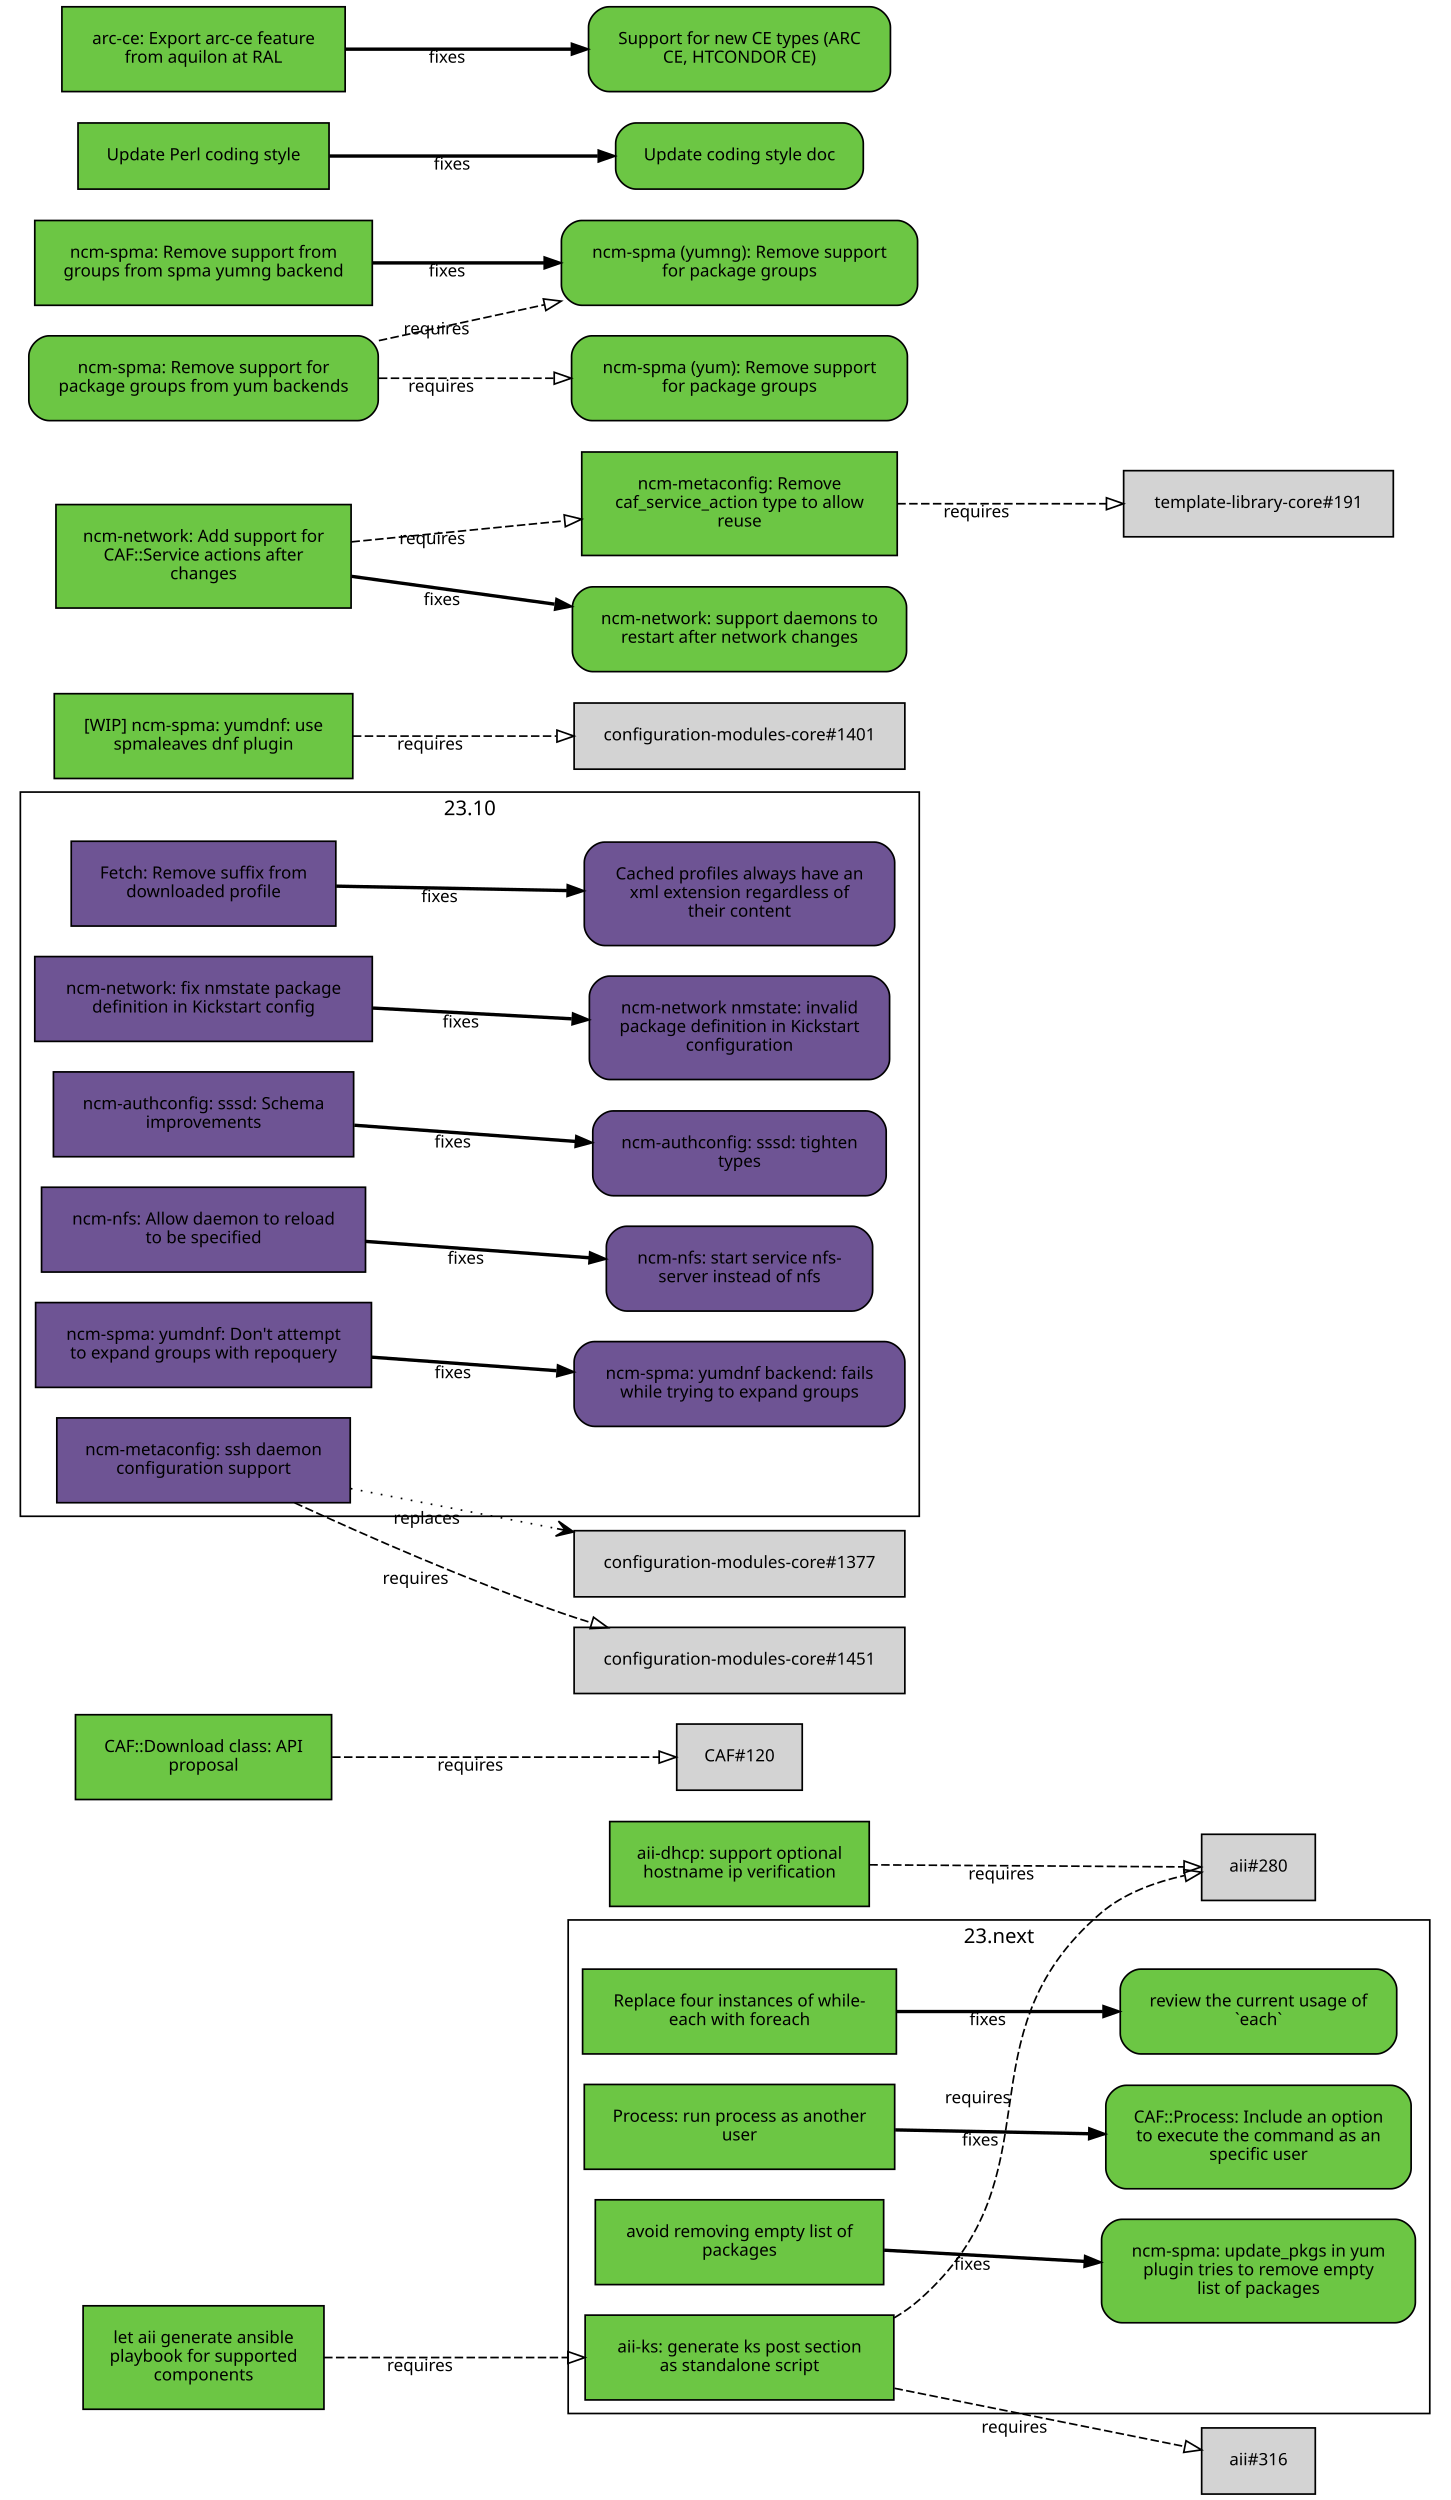
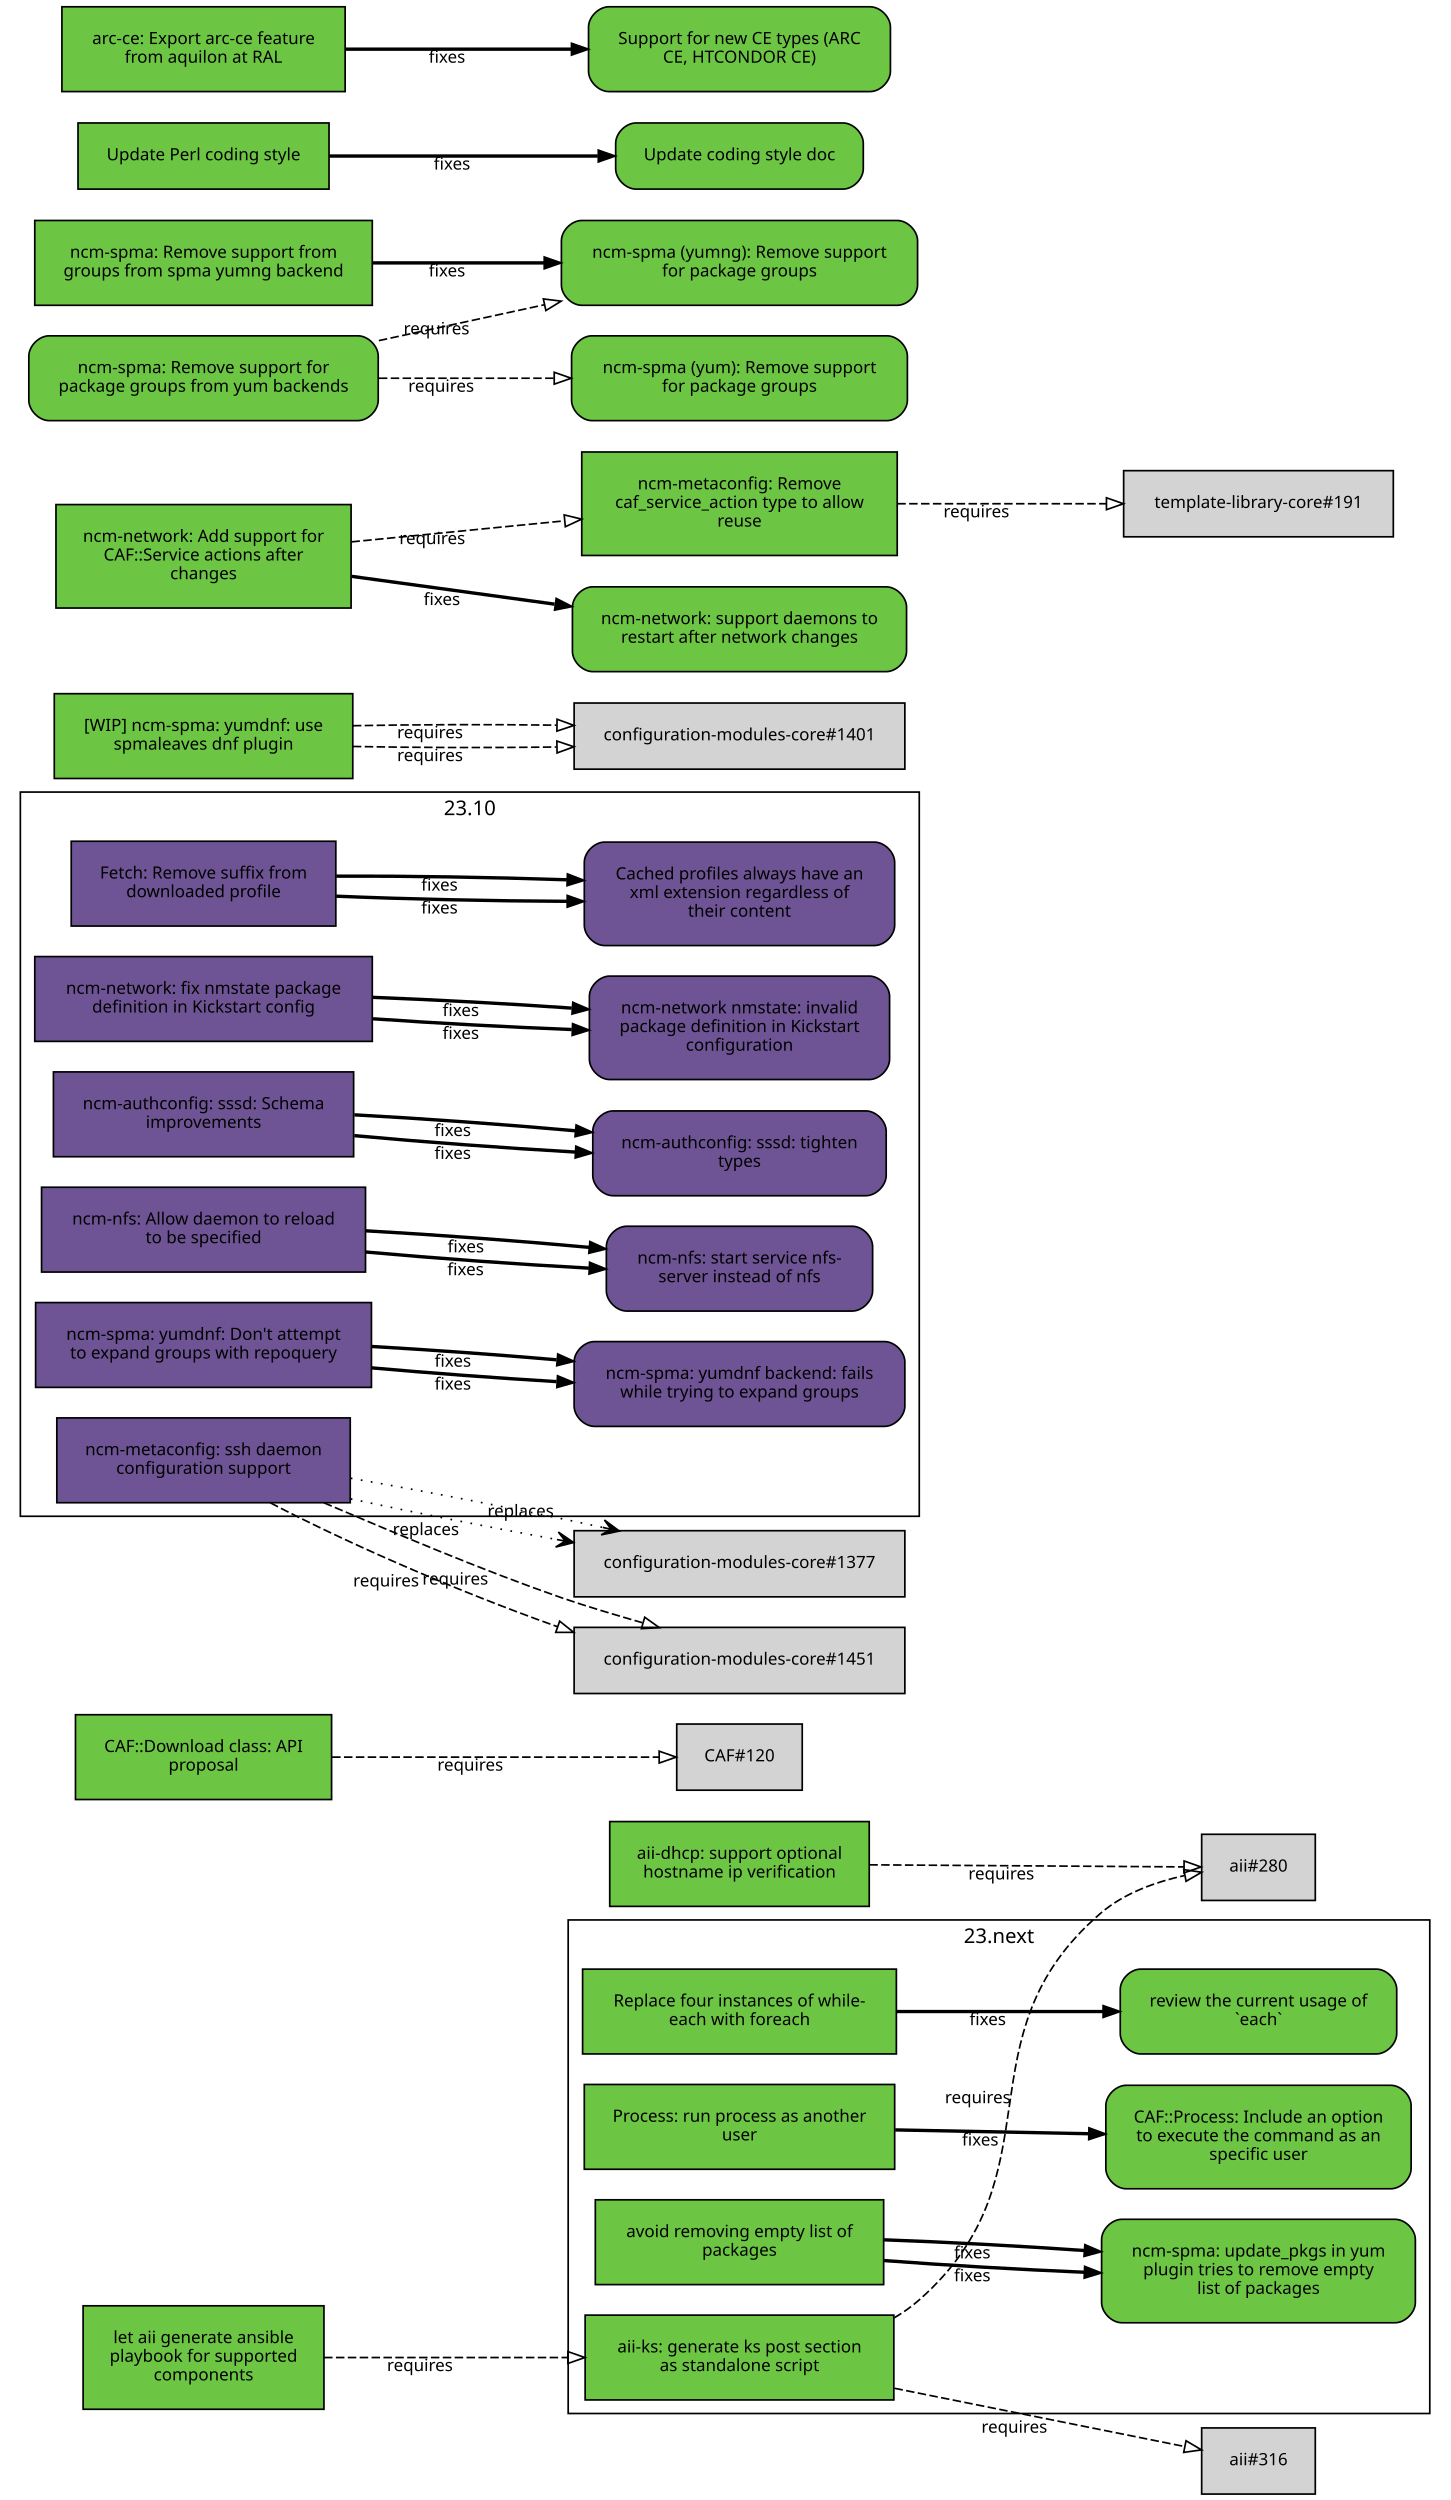
<svg xmlns="http://www.w3.org/2000/svg" xmlns:xlink="http://www.w3.org/1999/xlink" width="855pt" height="1474pt" viewBox="0.00 0.00 855.00 1474.00">
  <g id="graph0" class="graph" transform="scale(1 1) rotate(0) translate(4 1470)">
    <polygon fill="white" stroke="white" points="-4,5 -4,-1470 852,-1470 852,5 -4,5" />
    <g id="clust2" class="cluster">
      <polygon fill="none" stroke="black" points="8,-576 8,-1003 538,-1003 538,-576 8,-576" />
      <text text-anchor="middle" x="273" y="-989.4" font-family="Sans" font-size="12.00">23.10</text>
    </g>
    <g id="clust1" class="cluster">
      <polygon fill="none" stroke="black" points="331,-47 331,-338 839,-338 839,-47 331,-47" />
      <text text-anchor="middle" x="585" y="-324.4" font-family="Sans" font-size="12.00">23.next</text>
    </g>
    <g id="node1" class="node">
      <g id="a_node1">
        <a xlink:href="https://github.com/quattor/aii/pull/328" xlink:title="aii#328 (pull-request)" target="_parent">
          <polygon fill="#6cc644" stroke="black" points="523,-105 341,-105 341,-55 523,-55 523,-105" />
          <text text-anchor="middle" x="432" y="-83" font-family="Sans" font-size="10.00">aii-ks: generate ks post section</text>
          <text text-anchor="middle" x="432" y="-72" font-family="Sans" font-size="10.00">as standalone script</text>
        </a>
      </g>
    </g>
    <g id="node2" class="node">
      <polygon fill="lightgrey" stroke="black" points="771.5,-388.5 704.5,-388.5 704.5,-349.5 771.5,-349.5 771.5,-388.5" />
      <text text-anchor="middle" x="738" y="-366.5" font-family="Sans" font-size="10.00">aii#280</text>
    </g>
    <g id="edge1" class="edge">
      <path fill="none" stroke="black" stroke-dasharray="5,2" d="M523.177,-103.373C528.47,-106.484 533.473,-110.008 538,-114 621.964,-188.027 560.019,-269.143 645,-342 658.709,-353.754 677.321,-360.394 694.218,-364.145" />
      <polygon fill="none" stroke="black" points="693.975,-367.663 704.458,-366.126 695.305,-360.79 693.975,-367.663" />
      <text text-anchor="middle" x="572.527" y="-229.944" font-family="Sans" font-size="10.00">requires</text>
    </g>
    <g id="node3" class="node">
      <polygon fill="lightgrey" stroke="black" points="771.5,-38.5 704.5,-38.5 704.5,0.5 771.5,0.5 771.5,-38.5" />
      <text text-anchor="middle" x="738" y="-16.5" font-family="Sans" font-size="10.00">aii#316</text>
    </g>
    <g id="edge2" class="edge">
      <path fill="none" stroke="black" stroke-dasharray="5,2" d="M523.387,-61.863C580.055,-50.492 650.477,-36.362 694.595,-27.509" />
      <polygon fill="none" stroke="black" points="695.291,-30.939 704.407,-25.54 693.914,-24.076 695.291,-30.939" />
      <text text-anchor="middle" x="594.051" y="-35.671" font-family="Sans" font-size="10.00">requires</text>
    </g>
    <g id="node4" class="node">
      <g id="a_node4">
        <a xlink:href="https://github.com/quattor/aii/pull/331" xlink:title="aii#331 (pull-request)" target="_parent">
          <polygon fill="#6cc644" stroke="black" points="187,-110.5 45,-110.5 45,-49.5 187,-49.5 187,-110.5" />
          <text text-anchor="middle" x="116" y="-88.5" font-family="Sans" font-size="10.00">let aii generate ansible</text>
          <text text-anchor="middle" x="116" y="-77.5" font-family="Sans" font-size="10.00">playbook for supported</text>
          <text text-anchor="middle" x="116" y="-66.5" font-family="Sans" font-size="10.00">components</text>
        </a>
      </g>
    </g>
    <g id="edge3" class="edge">
      <path fill="none" stroke="black" stroke-dasharray="5,2" d="M187.077,-80C229.343,-80 283.883,-80 330.668,-80" />
      <polygon fill="none" stroke="black" points="330.834,-83.5 340.834,-80 330.834,-76.5 330.834,-83.5" />
      <text text-anchor="middle" x="243.574" y="-72" font-family="Sans" font-size="10.00">requires</text>
    </g>
    <g id="node5" class="node">
      <g id="a_node5">
        <a xlink:href="https://github.com/quattor/aii/pull/299" xlink:title="aii#299 (pull-request)" target="_parent">
          <polygon fill="#6cc644" stroke="black" points="508.5,-396 355.5,-396 355.5,-346 508.5,-346 508.5,-396" />
          <text text-anchor="middle" x="432" y="-374" font-family="Sans" font-size="10.00">aii-dhcp: support optional</text>
          <text text-anchor="middle" x="432" y="-363" font-family="Sans" font-size="10.00">hostname ip verification</text>
        </a>
      </g>
    </g>
    <g id="edge4" class="edge">
      <path fill="none" stroke="black" stroke-dasharray="5,2" d="M508.537,-370.503C567.023,-370.118 645.931,-369.599 694.049,-369.283" />
      <polygon fill="none" stroke="black" points="694.146,-372.782 704.123,-369.216 694.1,-365.782 694.146,-372.782" />
      <text text-anchor="middle" x="586.342" y="-361.86" font-family="Sans" font-size="10.00">requires</text>
    </g>
    <g id="node6" class="node">
      <g id="a_node6">
        <a xlink:href="https://github.com/quattor/CAF/pull/277" xlink:title="CAF#277 (pull-request)" target="_parent">
          <polygon fill="#6cc644" stroke="black" points="524.5,-309 339.5,-309 339.5,-259 524.5,-259 524.5,-309" />
          <text text-anchor="middle" x="432" y="-287" font-family="Sans" font-size="10.00">Replace four instances of while-</text>
          <text text-anchor="middle" x="432" y="-276" font-family="Sans" font-size="10.00">each with foreach</text>
        </a>
      </g>
    </g>
    <g id="node7" class="node">
      <g id="a_node7">
        <a xlink:href="https://github.com/quattor/CAF/issues/109" xlink:title="CAF#109 (issue)" target="_parent">
          <path fill="#6cc644" stroke="black" d="M807.5,-309C807.5,-309 668.5,-309 668.5,-309 662.5,-309 656.5,-303 656.5,-297 656.5,-297 656.5,-271 656.5,-271 656.5,-265 662.5,-259 668.5,-259 668.5,-259 807.5,-259 807.5,-259 813.5,-259 819.5,-265 819.5,-271 819.5,-271 819.5,-297 819.5,-297 819.5,-303 813.5,-309 807.5,-309" />
          <text text-anchor="middle" x="738" y="-287" font-family="Sans" font-size="10.00">review the current usage of</text>
          <text text-anchor="middle" x="738" y="-276" font-family="Sans" font-size="10.00">`each`</text>
        </a>
      </g>
    </g>
    <g id="edge5" class="edge">
      <path fill="none" stroke="black" stroke-width="2" d="M524.622,-284C563.139,-284 607.831,-284 646.253,-284" />
      <polygon fill="black" stroke="black" points="646.394,-287.5 656.394,-284 646.394,-280.5 646.394,-287.5" />
      <text text-anchor="middle" x="578.345" y="-276" font-family="Sans" font-size="10.00">fixes</text>
    </g>
    <g id="node8" class="node">
      <g id="a_node8">
        <a xlink:href="https://github.com/quattor/CAF/pull/257" xlink:title="CAF#257 (pull-request)" target="_parent">
          <polygon fill="#6cc644" stroke="black" points="523.5,-241 340.5,-241 340.5,-191 523.5,-191 523.5,-241" />
          <text text-anchor="middle" x="432" y="-219" font-family="Sans" font-size="10.00">Process: run process as another</text>
          <text text-anchor="middle" x="432" y="-208" font-family="Sans" font-size="10.00">user</text>
        </a>
      </g>
    </g>
    <g id="node9" class="node">
      <g id="a_node9">
        <a xlink:href="https://github.com/quattor/CAF/issues/253" xlink:title="CAF#253 (issue)" target="_parent">
          <path fill="#6cc644" stroke="black" d="M816,-240.5C816,-240.5 660,-240.5 660,-240.5 654,-240.5 648,-234.5 648,-228.5 648,-228.5 648,-191.5 648,-191.5 648,-185.5 654,-179.5 660,-179.5 660,-179.5 816,-179.5 816,-179.5 822,-179.5 828,-185.5 828,-191.5 828,-191.5 828,-228.5 828,-228.5 828,-234.5 822,-240.5 816,-240.5" />
          <text text-anchor="middle" x="738" y="-218.5" font-family="Sans" font-size="10.00">CAF::Process: Include an option</text>
          <text text-anchor="middle" x="738" y="-207.5" font-family="Sans" font-size="10.00">to execute the command as an</text>
          <text text-anchor="middle" x="738" y="-196.5" font-family="Sans" font-size="10.00">specific user</text>
        </a>
      </g>
    </g>
    <g id="edge6" class="edge">
      <path fill="none" stroke="black" stroke-width="2" d="M523.798,-214.208C559.701,-213.499 601.072,-212.683 637.762,-211.959" />
      <polygon fill="black" stroke="black" points="638.048,-215.454 647.977,-211.757 637.91,-208.455 638.048,-215.454" />
      <text text-anchor="middle" x="573.947" y="-204.981" font-family="Sans" font-size="10.00">fixes</text>
    </g>
    <g id="node10" class="node">
      <g id="a_node10">
        <a xlink:href="https://github.com/quattor/CAF/pull/110" xlink:title="CAF#110 (pull-request)" target="_parent">
          <polygon fill="#6cc644" stroke="black" points="191.5,-459 40.5,-459 40.5,-409 191.5,-409 191.5,-459" />
          <text text-anchor="middle" x="116" y="-437" font-family="Sans" font-size="10.00">CAF::Download class: API</text>
          <text text-anchor="middle" x="116" y="-426" font-family="Sans" font-size="10.00">proposal</text>
        </a>
      </g>
    </g>
    <g id="node11" class="node">
      <polygon fill="lightgrey" stroke="black" points="469,-453.5 395,-453.5 395,-414.5 469,-414.5 469,-453.5" />
      <text text-anchor="middle" x="432" y="-431.5" font-family="Sans" font-size="10.00">CAF#120</text>
    </g>
    <g id="edge7" class="edge">
      <path fill="none" stroke="black" stroke-dasharray="5,2" d="M191.812,-434C251.718,-434 333.856,-434 384.623,-434" />
      <polygon fill="none" stroke="black" points="384.651,-437.5 394.651,-434 384.651,-430.5 384.651,-437.5" />
      <text text-anchor="middle" x="273.255" y="-426" font-family="Sans" font-size="10.00">requires</text>
    </g>
    <g id="node12" class="node">
      <g id="a_node12">
        <a xlink:href="https://github.com/quattor/CCM/pull/210" xlink:title="CCM#210 (pull-request)" target="_parent">
          <polygon fill="#6e5494" stroke="black" points="194,-974 38,-974 38,-924 194,-924 194,-974" />
          <text text-anchor="middle" x="116" y="-952" font-family="Sans" font-size="10.00">Fetch: Remove suffix from</text>
          <text text-anchor="middle" x="116" y="-941" font-family="Sans" font-size="10.00">downloaded profile</text>
        </a>
      </g>
    </g>
    <g id="node13" class="node">
      <g id="a_node13">
        <a xlink:href="https://github.com/quattor/CCM/issues/204" xlink:title="CCM#204 (issue)" target="_parent">
          <path fill="#6e5494" stroke="black" d="M511.5,-973.5C511.5,-973.5 352.5,-973.5 352.5,-973.5 346.5,-973.5 340.5,-967.5 340.5,-961.5 340.5,-961.5 340.5,-924.5 340.5,-924.5 340.5,-918.5 346.5,-912.5 352.5,-912.5 352.5,-912.5 511.5,-912.5 511.5,-912.5 517.5,-912.5 523.5,-918.5 523.5,-924.5 523.5,-924.5 523.5,-961.5 523.5,-961.5 523.5,-967.5 517.5,-973.5 511.5,-973.5" />
          <text text-anchor="middle" x="432" y="-951.5" font-family="Sans" font-size="10.00">Cached profiles always have an</text>
          <text text-anchor="middle" x="432" y="-940.5" font-family="Sans" font-size="10.00">xml extension regardless of</text>
          <text text-anchor="middle" x="432" y="-929.5" font-family="Sans" font-size="10.00">their content</text>
        </a>
      </g>
    </g>
    <g id="edge8" class="edge">
-       <path fill="none" stroke="black" stroke-width="2" d="M194.215,-947.525C235.236,-946.741 286.154,-945.768 330.251,-944.925" />
-       <polygon fill="black" stroke="black" points="330.492,-948.421 340.423,-944.731 330.358,-941.423 330.492,-948.421" />
-       <text text-anchor="middle" x="255.112" y="-938.132" font-family="Sans" font-size="10.00">fixes</text>
+       <path fill="none" stroke="black" stroke-width="2" d="M194.215,-941.618C235.236,-939.884 286.154,-938.764 330.251,-938.576" />
+       <polygon fill="black" stroke="black" points="330.432,-942.076 340.423,-938.549 330.414,-935.076 330.432,-942.076" />
+       <text text-anchor="middle" x="255.112" y="-931.387" font-family="Sans" font-size="10.00">fixes</text>
+     </g>
+     <g id="edge9" class="edge">
+       <path fill="none" stroke="black" stroke-width="2" d="M194.215,-953.431C235.236,-953.597 286.154,-952.772 330.251,-951.274" />
+       <polygon fill="black" stroke="black" points="330.554,-954.766 340.423,-950.912 330.305,-947.77 330.554,-954.766" />
+       <text text-anchor="middle" x="255.112" y="-944.876" font-family="Sans" font-size="10.00">fixes</text>
    </g>
    <g id="node14" class="node">
      <g id="a_node14">
        <a xlink:href="https://github.com/quattor/configuration-modules-core/pull/1630" xlink:title="configuration-modules-core#1630 (pull-request)" target="_parent">
          <polygon fill="#6e5494" stroke="black" points="215.5,-906 16.5,-906 16.5,-856 215.5,-856 215.5,-906" />
          <text text-anchor="middle" x="116" y="-884" font-family="Sans" font-size="10.00">ncm-network: fix nmstate package</text>
          <text text-anchor="middle" x="116" y="-873" font-family="Sans" font-size="10.00">definition in Kickstart config</text>
        </a>
      </g>
    </g>
    <g id="node15" class="node">
      <g id="a_node15">
        <a xlink:href="https://github.com/quattor/configuration-modules-core/issues/1629" xlink:title="configuration-modules-core#1629 (issue)" target="_parent">
          <path fill="#6e5494" stroke="black" d="M508.5,-894.5C508.5,-894.5 355.5,-894.5 355.5,-894.5 349.5,-894.5 343.5,-888.5 343.5,-882.5 343.5,-882.5 343.5,-845.5 343.5,-845.5 343.5,-839.5 349.5,-833.5 355.5,-833.5 355.5,-833.5 508.5,-833.5 508.5,-833.5 514.5,-833.5 520.5,-839.5 520.5,-845.5 520.5,-845.5 520.5,-882.5 520.5,-882.5 520.5,-888.5 514.5,-894.5 508.5,-894.5" />
          <text text-anchor="middle" x="432" y="-872.5" font-family="Sans" font-size="10.00">ncm-network nmstate: invalid</text>
          <text text-anchor="middle" x="432" y="-861.5" font-family="Sans" font-size="10.00">package definition in Kickstart</text>
          <text text-anchor="middle" x="432" y="-850.5" font-family="Sans" font-size="10.00">configuration</text>
        </a>
      </g>
    </g>
-     <g id="edge9" class="edge">
-       <path fill="none" stroke="black" stroke-width="2" d="M215.921,-875.644C253.303,-873.621 295.798,-871.32 333.087,-869.301" />
-       <polygon fill="black" stroke="black" points="333.662,-872.775 343.458,-868.74 333.283,-865.785 333.662,-872.775" />
-       <text text-anchor="middle" x="267.683" y="-864.192" font-family="Sans" font-size="10.00">fixes</text>
+     <g id="edge10" class="edge">
+       <path fill="none" stroke="black" stroke-width="2" d="M215.921,-869.323C253.303,-866.723 295.798,-864.427 333.087,-862.995" />
+       <polygon fill="black" stroke="black" points="333.593,-866.479 343.458,-862.615 333.336,-859.484 333.593,-866.479" />
+       <text text-anchor="middle" x="267.683" y="-857.446" font-family="Sans" font-size="10.00">fixes</text>
+     </g>
+     <g id="edge18" class="edge">
+       <path fill="none" stroke="black" stroke-width="2" d="M215.921,-881.966C253.303,-880.519 295.798,-878.213 333.087,-875.607" />
+       <polygon fill="black" stroke="black" points="333.734,-879.07 343.458,-874.864 333.234,-872.087 333.734,-879.07" />
+       <text text-anchor="middle" x="267.683" y="-870.938" font-family="Sans" font-size="10.00">fixes</text>
    </g>
    <g id="node16" class="node">
      <g id="a_node16">
        <a xlink:href="https://github.com/quattor/configuration-modules-core/pull/1622" xlink:title="configuration-modules-core#1622 (pull-request)" target="_parent">
          <polygon fill="#6e5494" stroke="black" points="204.5,-838 27.5,-838 27.5,-788 204.5,-788 204.5,-838" />
          <text text-anchor="middle" x="116" y="-816" font-family="Sans" font-size="10.00">ncm-authconfig: sssd: Schema</text>
          <text text-anchor="middle" x="116" y="-805" font-family="Sans" font-size="10.00">improvements</text>
        </a>
      </g>
    </g>
    <g id="node17" class="node">
      <g id="a_node17">
        <a xlink:href="https://github.com/quattor/configuration-modules-core/issues/1471" xlink:title="configuration-modules-core#1471 (issue)" target="_parent">
          <path fill="#6e5494" stroke="black" d="M506.5,-815C506.5,-815 357.5,-815 357.5,-815 351.5,-815 345.5,-809 345.5,-803 345.5,-803 345.5,-777 345.5,-777 345.5,-771 351.5,-765 357.5,-765 357.5,-765 506.5,-765 506.5,-765 512.5,-765 518.5,-771 518.5,-777 518.5,-777 518.5,-803 518.5,-803 518.5,-809 512.5,-815 506.5,-815" />
          <text text-anchor="middle" x="432" y="-793" font-family="Sans" font-size="10.00">ncm-authconfig: sssd: tighten</text>
          <text text-anchor="middle" x="432" y="-782" font-family="Sans" font-size="10.00">types</text>
        </a>
      </g>
    </g>
-     <g id="edge10" class="edge">
-       <path fill="none" stroke="black" stroke-width="2" d="M204.884,-806.563C245.446,-803.592 293.697,-800.057 335.189,-797.018" />
-       <polygon fill="black" stroke="black" points="335.589,-800.498 345.307,-796.277 335.078,-793.517 335.589,-800.498" />
-       <text text-anchor="middle" x="262.92" y="-793.433" font-family="Sans" font-size="10.00">fixes</text>
+     <g id="edge11" class="edge">
+       <path fill="none" stroke="black" stroke-width="2" d="M204.884,-800.431C245.446,-796.685 293.697,-793.104 335.189,-790.746" />
+       <polygon fill="black" stroke="black" points="335.515,-794.233 345.307,-790.188 335.129,-787.244 335.515,-794.233" />
+       <text text-anchor="middle" x="262.92" y="-786.683" font-family="Sans" font-size="10.00">fixes</text>
+     </g>
+     <g id="edge19" class="edge">
+       <path fill="none" stroke="black" stroke-width="2" d="M204.884,-812.694C245.446,-810.498 293.697,-807.01 335.189,-803.29" />
+       <polygon fill="black" stroke="black" points="335.667,-806.761 345.307,-802.366 335.03,-799.79 335.667,-806.761" />
+       <text text-anchor="middle" x="262.92" y="-800.182" font-family="Sans" font-size="10.00">fixes</text>
    </g>
    <g id="node18" class="node">
      <g id="a_node18">
        <a xlink:href="https://github.com/quattor/configuration-modules-core/pull/1621" xlink:title="configuration-modules-core#1621 (pull-request)" target="_parent">
          <polygon fill="#6e5494" stroke="black" points="211.5,-770 20.5,-770 20.5,-720 211.5,-720 211.5,-770" />
          <text text-anchor="middle" x="116" y="-748" font-family="Sans" font-size="10.00">ncm-nfs: Allow daemon to reload</text>
          <text text-anchor="middle" x="116" y="-737" font-family="Sans" font-size="10.00">to be specified</text>
        </a>
      </g>
    </g>
    <g id="node19" class="node">
      <g id="a_node19">
        <a xlink:href="https://github.com/quattor/configuration-modules-core/issues/1618" xlink:title="configuration-modules-core#1618 (issue)" target="_parent">
          <path fill="#6e5494" stroke="black" d="M498.5,-747C498.5,-747 365.5,-747 365.5,-747 359.5,-747 353.5,-741 353.5,-735 353.5,-735 353.5,-709 353.5,-709 353.5,-703 359.5,-697 365.5,-697 365.5,-697 498.5,-697 498.5,-697 504.5,-697 510.5,-703 510.5,-709 510.5,-709 510.5,-735 510.5,-735 510.5,-741 504.5,-747 498.5,-747" />
          <text text-anchor="middle" x="432" y="-725" font-family="Sans" font-size="10.00">ncm-nfs: start service nfs-</text>
          <text text-anchor="middle" x="432" y="-714" font-family="Sans" font-size="10.00">server instead of nfs</text>
        </a>
      </g>
    </g>
-     <g id="edge11" class="edge">
-       <path fill="none" stroke="black" stroke-width="2" d="M211.636,-738.068C253.508,-735.001 302.447,-731.416 343.464,-728.412" />
-       <polygon fill="black" stroke="black" points="343.722,-731.902 353.439,-727.681 343.21,-724.921 343.722,-731.902" />
-       <text text-anchor="middle" x="270.635" y="-724.868" font-family="Sans" font-size="10.00">fixes</text>
+     <g id="edge12" class="edge">
+       <path fill="none" stroke="black" stroke-width="2" d="M211.636,-731.816C253.42,-728.053 302.24,-724.518 343.204,-722.301" />
+       <polygon fill="black" stroke="black" points="343.636,-725.784 353.439,-721.767 343.271,-718.793 343.636,-725.784" />
+       <text text-anchor="middle" x="270.482" y="-718.137" font-family="Sans" font-size="10.00">fixes</text>
+     </g>
+     <g id="edge20" class="edge">
+       <path fill="none" stroke="black" stroke-width="2" d="M211.636,-744.321C253.508,-741.957 302.447,-738.33 343.464,-734.537" />
+       <polygon fill="black" stroke="black" points="343.812,-738.019 353.439,-733.596 343.155,-731.05 343.812,-738.019" />
+       <text text-anchor="middle" x="270.635" y="-731.608" font-family="Sans" font-size="10.00">fixes</text>
    </g>
    <g id="node20" class="node">
      <g id="a_node20">
        <a xlink:href="https://github.com/quattor/configuration-modules-core/pull/1620" xlink:title="configuration-modules-core#1620 (pull-request)" target="_parent">
          <polygon fill="#6e5494" stroke="black" points="215,-702 17,-702 17,-652 215,-652 215,-702" />
          <text text-anchor="middle" x="116" y="-680" font-family="Sans" font-size="10.00">ncm-spma: yumdnf: Don't attempt</text>
          <text text-anchor="middle" x="116" y="-669" font-family="Sans" font-size="10.00">to expand groups with repoquery</text>
        </a>
      </g>
    </g>
    <g id="node21" class="node">
      <g id="a_node21">
        <a xlink:href="https://github.com/quattor/configuration-modules-core/issues/1524" xlink:title="configuration-modules-core#1524 (issue)" target="_parent">
          <path fill="#6e5494" stroke="black" d="M517.5,-679C517.5,-679 346.5,-679 346.5,-679 340.5,-679 334.5,-673 334.5,-667 334.5,-667 334.5,-641 334.5,-641 334.5,-635 340.5,-629 346.5,-629 346.5,-629 517.5,-629 517.5,-629 523.5,-629 529.5,-635 529.5,-641 529.5,-641 529.5,-667 529.5,-667 529.5,-673 523.5,-679 517.5,-679" />
          <text text-anchor="middle" x="432" y="-657" font-family="Sans" font-size="10.00">ncm-spma: yumdnf backend: fails</text>
          <text text-anchor="middle" x="432" y="-646" font-family="Sans" font-size="10.00">while trying to expand groups</text>
        </a>
      </g>
    </g>
-     <g id="edge12" class="edge">
-       <path fill="none" stroke="black" stroke-width="2" d="M215.06,-669.817C249.699,-667.28 288.815,-664.415 324.146,-661.827" />
-       <polygon fill="black" stroke="black" points="324.773,-665.29 334.491,-661.069 324.262,-658.309 324.773,-665.29" />
-       <text text-anchor="middle" x="262.99" y="-657.428" font-family="Sans" font-size="10.00">fixes</text>
+     <g id="edge13" class="edge">
+       <path fill="none" stroke="black" stroke-width="2" d="M215.06,-663.509C249.699,-660.428 288.815,-657.521 324.146,-655.393" />
+       <polygon fill="black" stroke="black" points="324.713,-658.866 334.491,-654.786 324.303,-651.878 324.713,-658.866" />
+       <text text-anchor="middle" x="262.99" y="-650.678" font-family="Sans" font-size="10.00">fixes</text>
+     </g>
+     <g id="edge21" class="edge">
+       <path fill="none" stroke="black" stroke-width="2" d="M215.06,-676.125C249.699,-674.132 288.815,-671.309 324.146,-668.261" />
+       <polygon fill="black" stroke="black" points="324.835,-671.714 334.491,-667.353 324.223,-664.741 324.835,-671.714" />
+       <text text-anchor="middle" x="262.99" y="-664.177" font-family="Sans" font-size="10.00">fixes</text>
    </g>
    <g id="node22" class="node">
      <g id="a_node22">
        <a xlink:href="https://github.com/quattor/configuration-modules-core/pull/1554" xlink:title="configuration-modules-core#1554 (pull-request)" target="_parent">
          <polygon fill="#6cc644" stroke="black" points="517,-173 347,-173 347,-123 517,-123 517,-173" />
          <text text-anchor="middle" x="432" y="-151" font-family="Sans" font-size="10.00">avoid removing empty list of</text>
          <text text-anchor="middle" x="432" y="-140" font-family="Sans" font-size="10.00">packages</text>
        </a>
      </g>
    </g>
    <g id="node23" class="node">
      <g id="a_node23">
        <a xlink:href="https://github.com/quattor/configuration-modules-core/issues/1553" xlink:title="configuration-modules-core#1553 (issue)" target="_parent">
          <path fill="#6cc644" stroke="black" d="M818.5,-161.5C818.5,-161.5 657.5,-161.5 657.5,-161.5 651.5,-161.5 645.5,-155.5 645.5,-149.5 645.5,-149.5 645.5,-112.5 645.5,-112.5 645.5,-106.5 651.5,-100.5 657.5,-100.5 657.5,-100.5 818.5,-100.5 818.5,-100.5 824.5,-100.5 830.5,-106.5 830.5,-112.5 830.5,-112.5 830.5,-149.5 830.5,-149.5 830.5,-155.5 824.5,-161.5 818.5,-161.5" />
          <text text-anchor="middle" x="738" y="-139.5" font-family="Sans" font-size="10.00">ncm-spma: update_pkgs in yum</text>
          <text text-anchor="middle" x="738" y="-128.5" font-family="Sans" font-size="10.00">plugin tries to remove empty</text>
          <text text-anchor="middle" x="738" y="-117.5" font-family="Sans" font-size="10.00">list of packages</text>
        </a>
      </g>
    </g>
-     <g id="edge13" class="edge">
-       <path fill="none" stroke="black" stroke-width="2" d="M517.277,-143.287C553.812,-141.244 596.909,-138.834 635.213,-136.692" />
-       <polygon fill="black" stroke="black" points="635.57,-140.178 645.359,-136.125 635.179,-133.189 635.57,-140.178" />
-       <text text-anchor="middle" x="569.248" y="-131.71" font-family="Sans" font-size="10.00">fixes</text>
+     <g id="edge14" class="edge">
+       <path fill="none" stroke="black" stroke-width="2" d="M517.277,-137.172C553.812,-134.397 596.909,-131.888 635.213,-130.281" />
+       <polygon fill="black" stroke="black" points="635.508,-133.772 645.359,-129.872 635.226,-126.777 635.508,-133.772" />
+       <text text-anchor="middle" x="569.248" y="-124.962" font-family="Sans" font-size="10.00">fixes</text>
+     </g>
+     <g id="edge22" class="edge">
+       <path fill="none" stroke="black" stroke-width="2" d="M517.277,-149.402C553.812,-148.092 596.909,-145.78 635.213,-143.103" />
+       <polygon fill="black" stroke="black" points="635.634,-146.582 645.359,-142.378 635.134,-139.6 635.634,-146.582" />
+       <text text-anchor="middle" x="569.248" y="-138.458" font-family="Sans" font-size="10.00">fixes</text>
    </g>
    <g id="node24" class="node">
      <g id="a_node24">
        <a xlink:href="https://github.com/quattor/configuration-modules-core/pull/1452" xlink:title="configuration-modules-core#1452 (pull-request)" target="_parent">
          <polygon fill="#6e5494" stroke="black" points="202.5,-634 29.5,-634 29.5,-584 202.5,-584 202.5,-634" />
          <text text-anchor="middle" x="116" y="-612" font-family="Sans" font-size="10.00">ncm-metaconfig: ssh daemon</text>
          <text text-anchor="middle" x="116" y="-601" font-family="Sans" font-size="10.00">configuration support</text>
        </a>
      </g>
    </g>
    <g id="node25" class="node">
      <polygon fill="lightgrey" stroke="black" points="529.5,-567.5 334.5,-567.5 334.5,-528.5 529.5,-528.5 529.5,-567.5" />
      <text text-anchor="middle" x="432" y="-545.5" font-family="Sans" font-size="10.00">configuration-modules-core#1377</text>
    </g>
-     <g id="edge14" class="edge">
-       <path fill="none" stroke="black" stroke-dasharray="1,5" d="M202.802,-592.331C240.298,-585.047 284.669,-576.427 324.269,-568.734" />
-       <polygon fill="black" stroke="black" points="334.228,-566.8 325.269,-573.124 329.319,-567.753 324.411,-568.707 324.411,-568.707 324.411,-568.707 329.319,-567.753 323.553,-564.289 334.228,-566.8 334.228,-566.8" />
-       <text text-anchor="middle" x="247.583" y="-571.552" font-family="Sans" font-size="10.00">replaces</text>
+     <g id="edge15" class="edge">
+       <path fill="none" stroke="black" stroke-dasharray="1,5" d="M202.802,-586.241C240.298,-578.212 284.669,-569.478 324.269,-562.302" />
+       <polygon fill="black" stroke="black" points="334.228,-560.512 325.181,-566.71 329.306,-561.397 324.385,-562.281 324.385,-562.281 324.385,-562.281 329.306,-561.397 323.589,-557.852 334.228,-560.512 334.228,-560.512" />
+       <text text-anchor="middle" x="247.096" y="-564.901" font-family="Sans" font-size="10.00">replaces</text>
    </g>
    <g id="node26" class="node">
      <polygon fill="lightgrey" stroke="black" points="529.5,-510.5 334.5,-510.5 334.5,-471.5 529.5,-471.5 529.5,-510.5" />
      <text text-anchor="middle" x="432" y="-488.5" font-family="Sans" font-size="10.00">configuration-modules-core#1451</text>
    </g>
-     <g id="edge15" class="edge">
-       <path fill="none" stroke="black" stroke-dasharray="5,2" d="M169.693,-583.943C211.678,-564.586 272.288,-537.982 327,-519 332.797,-516.989 338.816,-515.033 344.905,-513.152" />
-       <polygon fill="none" stroke="black" points="345.944,-516.495 354.51,-510.26 343.926,-509.792 345.944,-516.495" />
-       <text text-anchor="middle" x="240.995" y="-536.113" font-family="Sans" font-size="10.00">requires</text>
+     <g id="edge16" class="edge">
+       <path fill="none" stroke="black" stroke-dasharray="5,2" d="M155.44,-583.911C195.112,-563.096 259.352,-534.126 324.622,-510.928" />
+       <polygon fill="none" stroke="black" points="325.979,-514.161 334.257,-507.549 323.662,-507.556 325.979,-514.161" />
+       <text text-anchor="middle" x="223.627" y="-534.624" font-family="Sans" font-size="10.00">requires</text>
+     </g>
+     <g id="edge23" class="edge">
+       <path fill="none" stroke="black" stroke-dasharray="1,5" d="M202.802,-598.422C249.154,-590.338 306.011,-579.249 351.375,-569.43" />
+       <polygon fill="black" stroke="black" points="361.167,-567.29 352.358,-573.821 356.282,-568.357 351.397,-569.425 351.397,-569.425 351.397,-569.425 356.282,-568.357 350.437,-565.028 361.167,-567.29 361.167,-567.29" />
+       <text text-anchor="middle" x="302.971" y="-575.694" font-family="Sans" font-size="10.00">replaces</text>
+     </g>
+     <g id="edge24" class="edge">
+       <path fill="none" stroke="black" stroke-dasharray="5,2" d="M186.976,-583.952C227.353,-566.79 279.408,-544.512 327,-528 342.288,-522.696 359.125,-517.778 374.717,-513.244" />
+       <polygon fill="none" stroke="black" points="376.132,-516.477 384.754,-510.319 374.174,-509.756 376.132,-516.477" />
+       <text text-anchor="middle" x="264.428" y="-535.723" font-family="Sans" font-size="10.00">requires</text>
    </g>
    <g id="node27" class="node">
      <g id="a_node27">
        <a xlink:href="https://github.com/quattor/configuration-modules-core/pull/1507" xlink:title="configuration-modules-core#1507 (pull-request)" target="_parent">
          <polygon fill="#6cc644" stroke="black" points="204,-1061 28,-1061 28,-1011 204,-1011 204,-1061" />
          <text text-anchor="middle" x="116" y="-1039" font-family="Sans" font-size="10.00">[WIP] ncm-spma: yumdnf: use</text>
          <text text-anchor="middle" x="116" y="-1028" font-family="Sans" font-size="10.00">spmaleaves dnf plugin</text>
        </a>
      </g>
    </g>
    <g id="node28" class="node">
      <polygon fill="lightgrey" stroke="black" points="529.5,-1055.5 334.5,-1055.5 334.5,-1016.5 529.5,-1016.5 529.5,-1055.5" />
      <text text-anchor="middle" x="432" y="-1033.5" font-family="Sans" font-size="10.00">configuration-modules-core#1401</text>
    </g>
-     <g id="edge16" class="edge">
-       <path fill="none" stroke="black" stroke-dasharray="5,2" d="M204.05,-1036C241.203,-1036 284.927,-1036 324.027,-1036" />
-       <polygon fill="none" stroke="black" points="324.391,-1039.5 334.391,-1036 324.391,-1032.5 324.391,-1039.5" />
-       <text text-anchor="middle" x="249.549" y="-1028" font-family="Sans" font-size="10.00">requires</text>
+     <g id="edge17" class="edge">
+       <path fill="none" stroke="black" stroke-dasharray="5,2" d="M204.05,-1029.88C241.203,-1029.16 284.927,-1029.06 324.027,-1029.56" />
+       <polygon fill="none" stroke="black" points="324.341,-1033.07 334.391,-1029.71 324.443,-1026.07 324.341,-1033.07" />
+       <text text-anchor="middle" x="249.549" y="-1021.25" font-family="Sans" font-size="10.00">requires</text>
+     </g>
+     <g id="edge25" class="edge">
+       <path fill="none" stroke="black" stroke-dasharray="5,2" d="M204.05,-1042.12C241.203,-1042.84 284.927,-1042.94 324.027,-1042.44" />
+       <polygon fill="none" stroke="black" points="324.443,-1045.93 334.391,-1042.29 324.341,-1038.93 324.443,-1045.93" />
+       <text text-anchor="middle" x="249.549" y="-1034.75" font-family="Sans" font-size="10.00">requires</text>
    </g>
    <g id="node29" class="node">
      <g id="a_node29">
        <a xlink:href="https://github.com/quattor/configuration-modules-core/pull/1336" xlink:title="configuration-modules-core#1336 (pull-request)" target="_parent">
          <polygon fill="#6cc644" stroke="black" points="203,-1172.5 29,-1172.5 29,-1111.5 203,-1111.5 203,-1172.5" />
          <text text-anchor="middle" x="116" y="-1150.5" font-family="Sans" font-size="10.00">ncm-network: Add support for</text>
          <text text-anchor="middle" x="116" y="-1139.5" font-family="Sans" font-size="10.00">CAF::Service actions after</text>
          <text text-anchor="middle" x="116" y="-1128.5" font-family="Sans" font-size="10.00">changes</text>
        </a>
      </g>
    </g>
    <g id="node30" class="node">
      <g id="a_node30">
        <a xlink:href="https://github.com/quattor/configuration-modules-core/pull/1335" xlink:title="configuration-modules-core#1335 (pull-request)" target="_parent">
          <polygon fill="#6cc644" stroke="black" points="525,-1203.5 339,-1203.5 339,-1142.5 525,-1142.5 525,-1203.5" />
          <text text-anchor="middle" x="432" y="-1181.5" font-family="Sans" font-size="10.00">ncm-metaconfig: Remove</text>
          <text text-anchor="middle" x="432" y="-1170.5" font-family="Sans" font-size="10.00">caf_service_action type to allow</text>
          <text text-anchor="middle" x="432" y="-1159.5" font-family="Sans" font-size="10.00">reuse</text>
        </a>
      </g>
    </g>
-     <g id="edge17" class="edge">
+     <g id="edge26" class="edge">
      <path fill="none" stroke="black" stroke-dasharray="5,2" d="M203.217,-1150.51C242.047,-1154.35 288.184,-1158.9 328.746,-1162.9" />
      <polygon fill="none" stroke="black" points="328.636,-1166.41 338.931,-1163.91 329.323,-1159.44 328.636,-1166.41" />
      <text text-anchor="middle" x="250.868" y="-1149.19" font-family="Sans" font-size="10.00">requires</text>
    </g>
    <g id="node31" class="node">
      <g id="a_node31">
        <a xlink:href="https://github.com/quattor/configuration-modules-core/issues/1071" xlink:title="configuration-modules-core#1071 (issue)" target="_parent">
          <path fill="#6cc644" stroke="black" d="M518.5,-1124C518.5,-1124 345.5,-1124 345.5,-1124 339.5,-1124 333.5,-1118 333.5,-1112 333.5,-1112 333.5,-1086 333.5,-1086 333.5,-1080 339.5,-1074 345.5,-1074 345.5,-1074 518.5,-1074 518.5,-1074 524.5,-1074 530.5,-1080 530.5,-1086 530.5,-1086 530.5,-1112 530.5,-1112 530.5,-1118 524.5,-1124 518.5,-1124" />
          <text text-anchor="middle" x="432" y="-1102" font-family="Sans" font-size="10.00">ncm-network: support daemons to</text>
          <text text-anchor="middle" x="432" y="-1091" font-family="Sans" font-size="10.00">restart after network changes</text>
        </a>
      </g>
    </g>
-     <g id="edge18" class="edge">
+     <g id="edge27" class="edge">
      <path fill="none" stroke="black" stroke-width="2" d="M203.217,-1130.19C240.216,-1125.13 283.848,-1119.15 322.972,-1113.79" />
      <polygon fill="black" stroke="black" points="323.912,-1117.2 333.344,-1112.37 322.962,-1110.26 323.912,-1117.2" />
      <text text-anchor="middle" x="256.527" y="-1113.25" font-family="Sans" font-size="10.00">fixes</text>
    </g>
    <g id="node32" class="node">
      <polygon fill="lightgrey" stroke="black" points="817.5,-1192.5 658.5,-1192.5 658.5,-1153.5 817.5,-1153.5 817.5,-1192.5" />
      <text text-anchor="middle" x="738" y="-1170.5" font-family="Sans" font-size="10.00">template-library-core#191</text>
    </g>
-     <g id="edge19" class="edge">
+     <g id="edge28" class="edge">
      <path fill="none" stroke="black" stroke-dasharray="5,2" d="M525.035,-1173C564.097,-1173 609.452,-1173 648.16,-1173" />
      <polygon fill="none" stroke="black" points="648.369,-1176.5 658.369,-1173 648.369,-1169.5 648.369,-1176.5" />
      <text text-anchor="middle" x="571.665" y="-1165" font-family="Sans" font-size="10.00">requires</text>
    </g>
    <g id="node33" class="node">
      <g id="a_node33">
        <a xlink:href="https://github.com/quattor/configuration-modules-core/pull/1148" xlink:title="configuration-modules-core#1148 (pull-request)" target="_parent">
          <polygon fill="#6cc644" stroke="black" points="215.5,-1340 16.5,-1340 16.5,-1290 215.5,-1290 215.5,-1340" />
          <text text-anchor="middle" x="116" y="-1318" font-family="Sans" font-size="10.00">ncm-spma: Remove support from</text>
          <text text-anchor="middle" x="116" y="-1307" font-family="Sans" font-size="10.00">groups from spma yumng backend</text>
        </a>
      </g>
    </g>
    <g id="node34" class="node">
      <g id="a_node34">
        <a xlink:href="https://github.com/quattor/configuration-modules-core/issues/952" xlink:title="configuration-modules-core#952 (issue)" target="_parent">
          <path fill="#6cc644" stroke="black" d="M525,-1340C525,-1340 339,-1340 339,-1340 333,-1340 327,-1334 327,-1328 327,-1328 327,-1302 327,-1302 327,-1296 333,-1290 339,-1290 339,-1290 525,-1290 525,-1290 531,-1290 537,-1296 537,-1302 537,-1302 537,-1328 537,-1328 537,-1334 531,-1340 525,-1340" />
          <text text-anchor="middle" x="432" y="-1318" font-family="Sans" font-size="10.00">ncm-spma (yumng): Remove support</text>
          <text text-anchor="middle" x="432" y="-1307" font-family="Sans" font-size="10.00">for package groups</text>
        </a>
      </g>
    </g>
-     <g id="edge20" class="edge">
+     <g id="edge29" class="edge">
      <path fill="none" stroke="black" stroke-width="2" d="M215.921,-1315C247.933,-1315 283.695,-1315 316.726,-1315" />
      <polygon fill="black" stroke="black" points="316.883,-1318.5 326.883,-1315 316.882,-1311.5 316.883,-1318.5" />
      <text text-anchor="middle" x="259.546" y="-1307" font-family="Sans" font-size="10.00">fixes</text>
    </g>
    <g id="node35" class="node">
      <g id="a_node35">
        <a xlink:href="https://github.com/quattor/configuration-modules-core/issues/950" xlink:title="configuration-modules-core#950 (issue)" target="_parent">
          <path fill="#6cc644" stroke="black" d="M207,-1272C207,-1272 25,-1272 25,-1272 19,-1272 13,-1266 13,-1260 13,-1260 13,-1234 13,-1234 13,-1228 19,-1222 25,-1222 25,-1222 207,-1222 207,-1222 213,-1222 219,-1228 219,-1234 219,-1234 219,-1260 219,-1260 219,-1266 213,-1272 207,-1272" />
          <text text-anchor="middle" x="116" y="-1250" font-family="Sans" font-size="10.00">ncm-spma: Remove support for</text>
          <text text-anchor="middle" x="116" y="-1239" font-family="Sans" font-size="10.00">package groups from yum backends</text>
        </a>
      </g>
    </g>
    <g id="node36" class="node">
      <g id="a_node36">
        <a xlink:href="https://github.com/quattor/configuration-modules-core/issues/951" xlink:title="configuration-modules-core#951 (issue)" target="_parent">
          <path fill="#6cc644" stroke="black" d="M519,-1272C519,-1272 345,-1272 345,-1272 339,-1272 333,-1266 333,-1260 333,-1260 333,-1234 333,-1234 333,-1228 339,-1222 345,-1222 345,-1222 519,-1222 519,-1222 525,-1222 531,-1228 531,-1234 531,-1234 531,-1260 531,-1260 531,-1266 525,-1272 519,-1272" />
          <text text-anchor="middle" x="432" y="-1250" font-family="Sans" font-size="10.00">ncm-spma (yum): Remove support</text>
          <text text-anchor="middle" x="432" y="-1239" font-family="Sans" font-size="10.00">for package groups</text>
        </a>
      </g>
    </g>
-     <g id="edge21" class="edge">
+     <g id="edge30" class="edge">
      <path fill="none" stroke="black" stroke-dasharray="5,2" d="M219.381,-1247C252.386,-1247 289.071,-1247 322.502,-1247" />
      <polygon fill="none" stroke="black" points="322.765,-1250.5 332.765,-1247 322.765,-1243.5 322.765,-1250.5" />
      <text text-anchor="middle" x="256.107" y="-1239" font-family="Sans" font-size="10.00">requires</text>
    </g>
-     <g id="edge22" class="edge">
+     <g id="edge31" class="edge">
      <path fill="none" stroke="black" stroke-dasharray="5,2" d="M219.381,-1269.17C250.602,-1275.93 285.116,-1283.41 317.053,-1290.32" />
      <polygon fill="none" stroke="black" points="316.361,-1293.75 326.876,-1292.45 317.843,-1286.91 316.361,-1293.75" />
      <text text-anchor="middle" x="253.372" y="-1272.86" font-family="Sans" font-size="10.00">requires</text>
    </g>
    <g id="node37" class="node">
      <g id="a_node37">
        <a xlink:href="https://github.com/quattor/quattor.github.com/pull/278" xlink:title="quattor.github.com#278 (pull-request)" target="_parent">
          <polygon fill="#6cc644" stroke="black" points="190,-1397.5 42,-1397.5 42,-1358.5 190,-1358.5 190,-1397.5" />
          <text text-anchor="middle" x="116" y="-1375.5" font-family="Sans" font-size="10.00">Update Perl coding style</text>
        </a>
      </g>
    </g>
    <g id="node38" class="node">
      <g id="a_node38">
        <a xlink:href="https://github.com/quattor/quattor.github.com/issues/215" xlink:title="quattor.github.com#215 (issue)" target="_parent">
          <path fill="#6cc644" stroke="black" d="M493,-1397.5C493,-1397.5 371,-1397.5 371,-1397.5 365,-1397.5 359,-1391.5 359,-1385.5 359,-1385.5 359,-1370.5 359,-1370.5 359,-1364.5 365,-1358.5 371,-1358.5 371,-1358.5 493,-1358.5 493,-1358.5 499,-1358.5 505,-1364.5 505,-1370.5 505,-1370.5 505,-1385.5 505,-1385.5 505,-1391.5 499,-1397.5 493,-1397.5" />
          <text text-anchor="middle" x="432" y="-1375.5" font-family="Sans" font-size="10.00">Update coding style doc</text>
        </a>
      </g>
    </g>
-     <g id="edge23" class="edge">
+     <g id="edge32" class="edge">
      <path fill="none" stroke="black" stroke-width="2" d="M190.223,-1378C237.595,-1378 299.358,-1378 348.469,-1378" />
      <polygon fill="black" stroke="black" points="348.747,-1381.5 358.747,-1378 348.746,-1374.5 348.747,-1381.5" />
      <text text-anchor="middle" x="262.497" y="-1370" font-family="Sans" font-size="10.00">fixes</text>
    </g>
    <g id="node39" class="node">
      <g id="a_node39">
        <a xlink:href="https://github.com/quattor/template-library-grid/pull/232" xlink:title="template-library-grid#232 (pull-request)" target="_parent">
          <polygon fill="#6cc644" stroke="black" points="199.5,-1466 32.5,-1466 32.5,-1416 199.5,-1416 199.5,-1466" />
          <text text-anchor="middle" x="116" y="-1444" font-family="Sans" font-size="10.00">arc-ce: Export arc-ce feature</text>
          <text text-anchor="middle" x="116" y="-1433" font-family="Sans" font-size="10.00">from aquilon at RAL</text>
        </a>
      </g>
    </g>
    <g id="node40" class="node">
      <g id="a_node40">
        <a xlink:href="https://github.com/quattor/template-library-grid/issues/221" xlink:title="template-library-grid#221 (issue)" target="_parent">
          <path fill="#6cc644" stroke="black" d="M509,-1466C509,-1466 355,-1466 355,-1466 349,-1466 343,-1460 343,-1454 343,-1454 343,-1428 343,-1428 343,-1422 349,-1416 355,-1416 355,-1416 509,-1416 509,-1416 515,-1416 521,-1422 521,-1428 521,-1428 521,-1454 521,-1454 521,-1460 515,-1466 509,-1466" />
          <text text-anchor="middle" x="432" y="-1444" font-family="Sans" font-size="10.00">Support for new CE types (ARC</text>
          <text text-anchor="middle" x="432" y="-1433" font-family="Sans" font-size="10.00">CE, HTCONDOR CE)</text>
        </a>
      </g>
    </g>
-     <g id="edge24" class="edge">
+     <g id="edge33" class="edge">
      <path fill="none" stroke="black" stroke-width="2" d="M199.911,-1441C240.702,-1441 290.151,-1441 332.823,-1441" />
      <polygon fill="black" stroke="black" points="332.947,-1444.5 342.947,-1441 332.947,-1437.5 332.947,-1444.5" />
      <text text-anchor="middle" x="259.543" y="-1433" font-family="Sans" font-size="10.00">fixes</text>
    </g>
  </g>
</svg>
